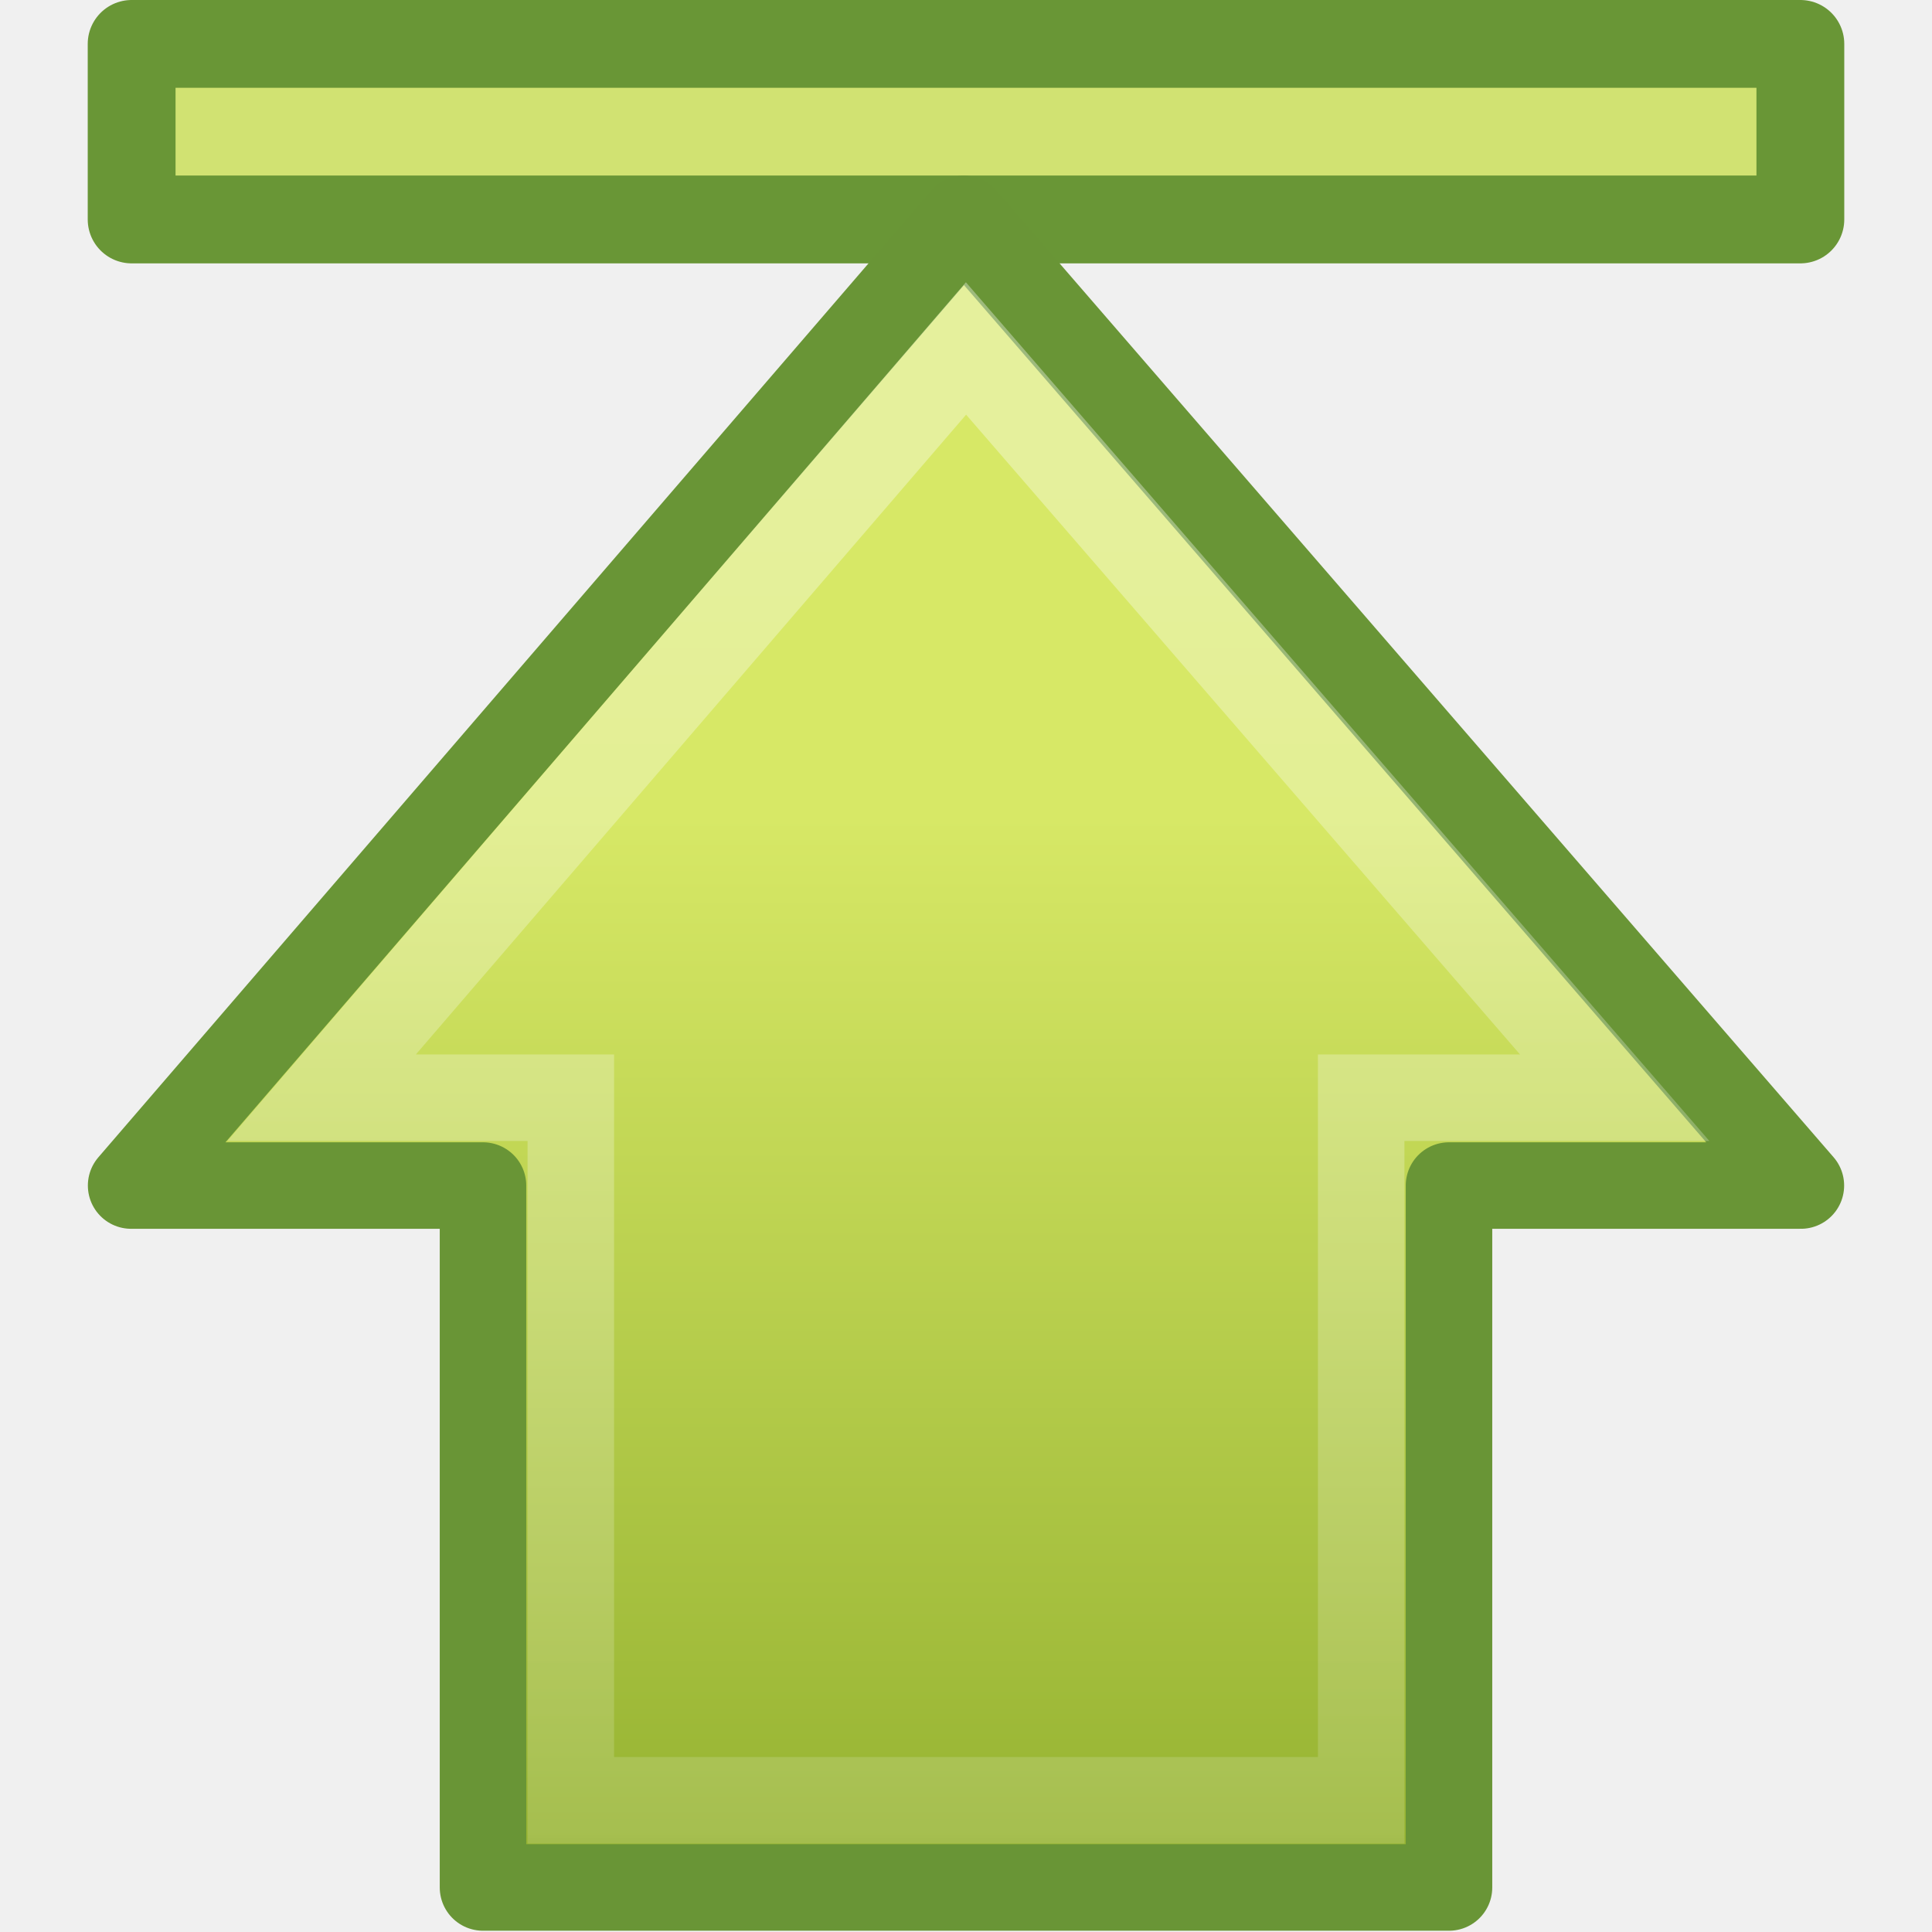
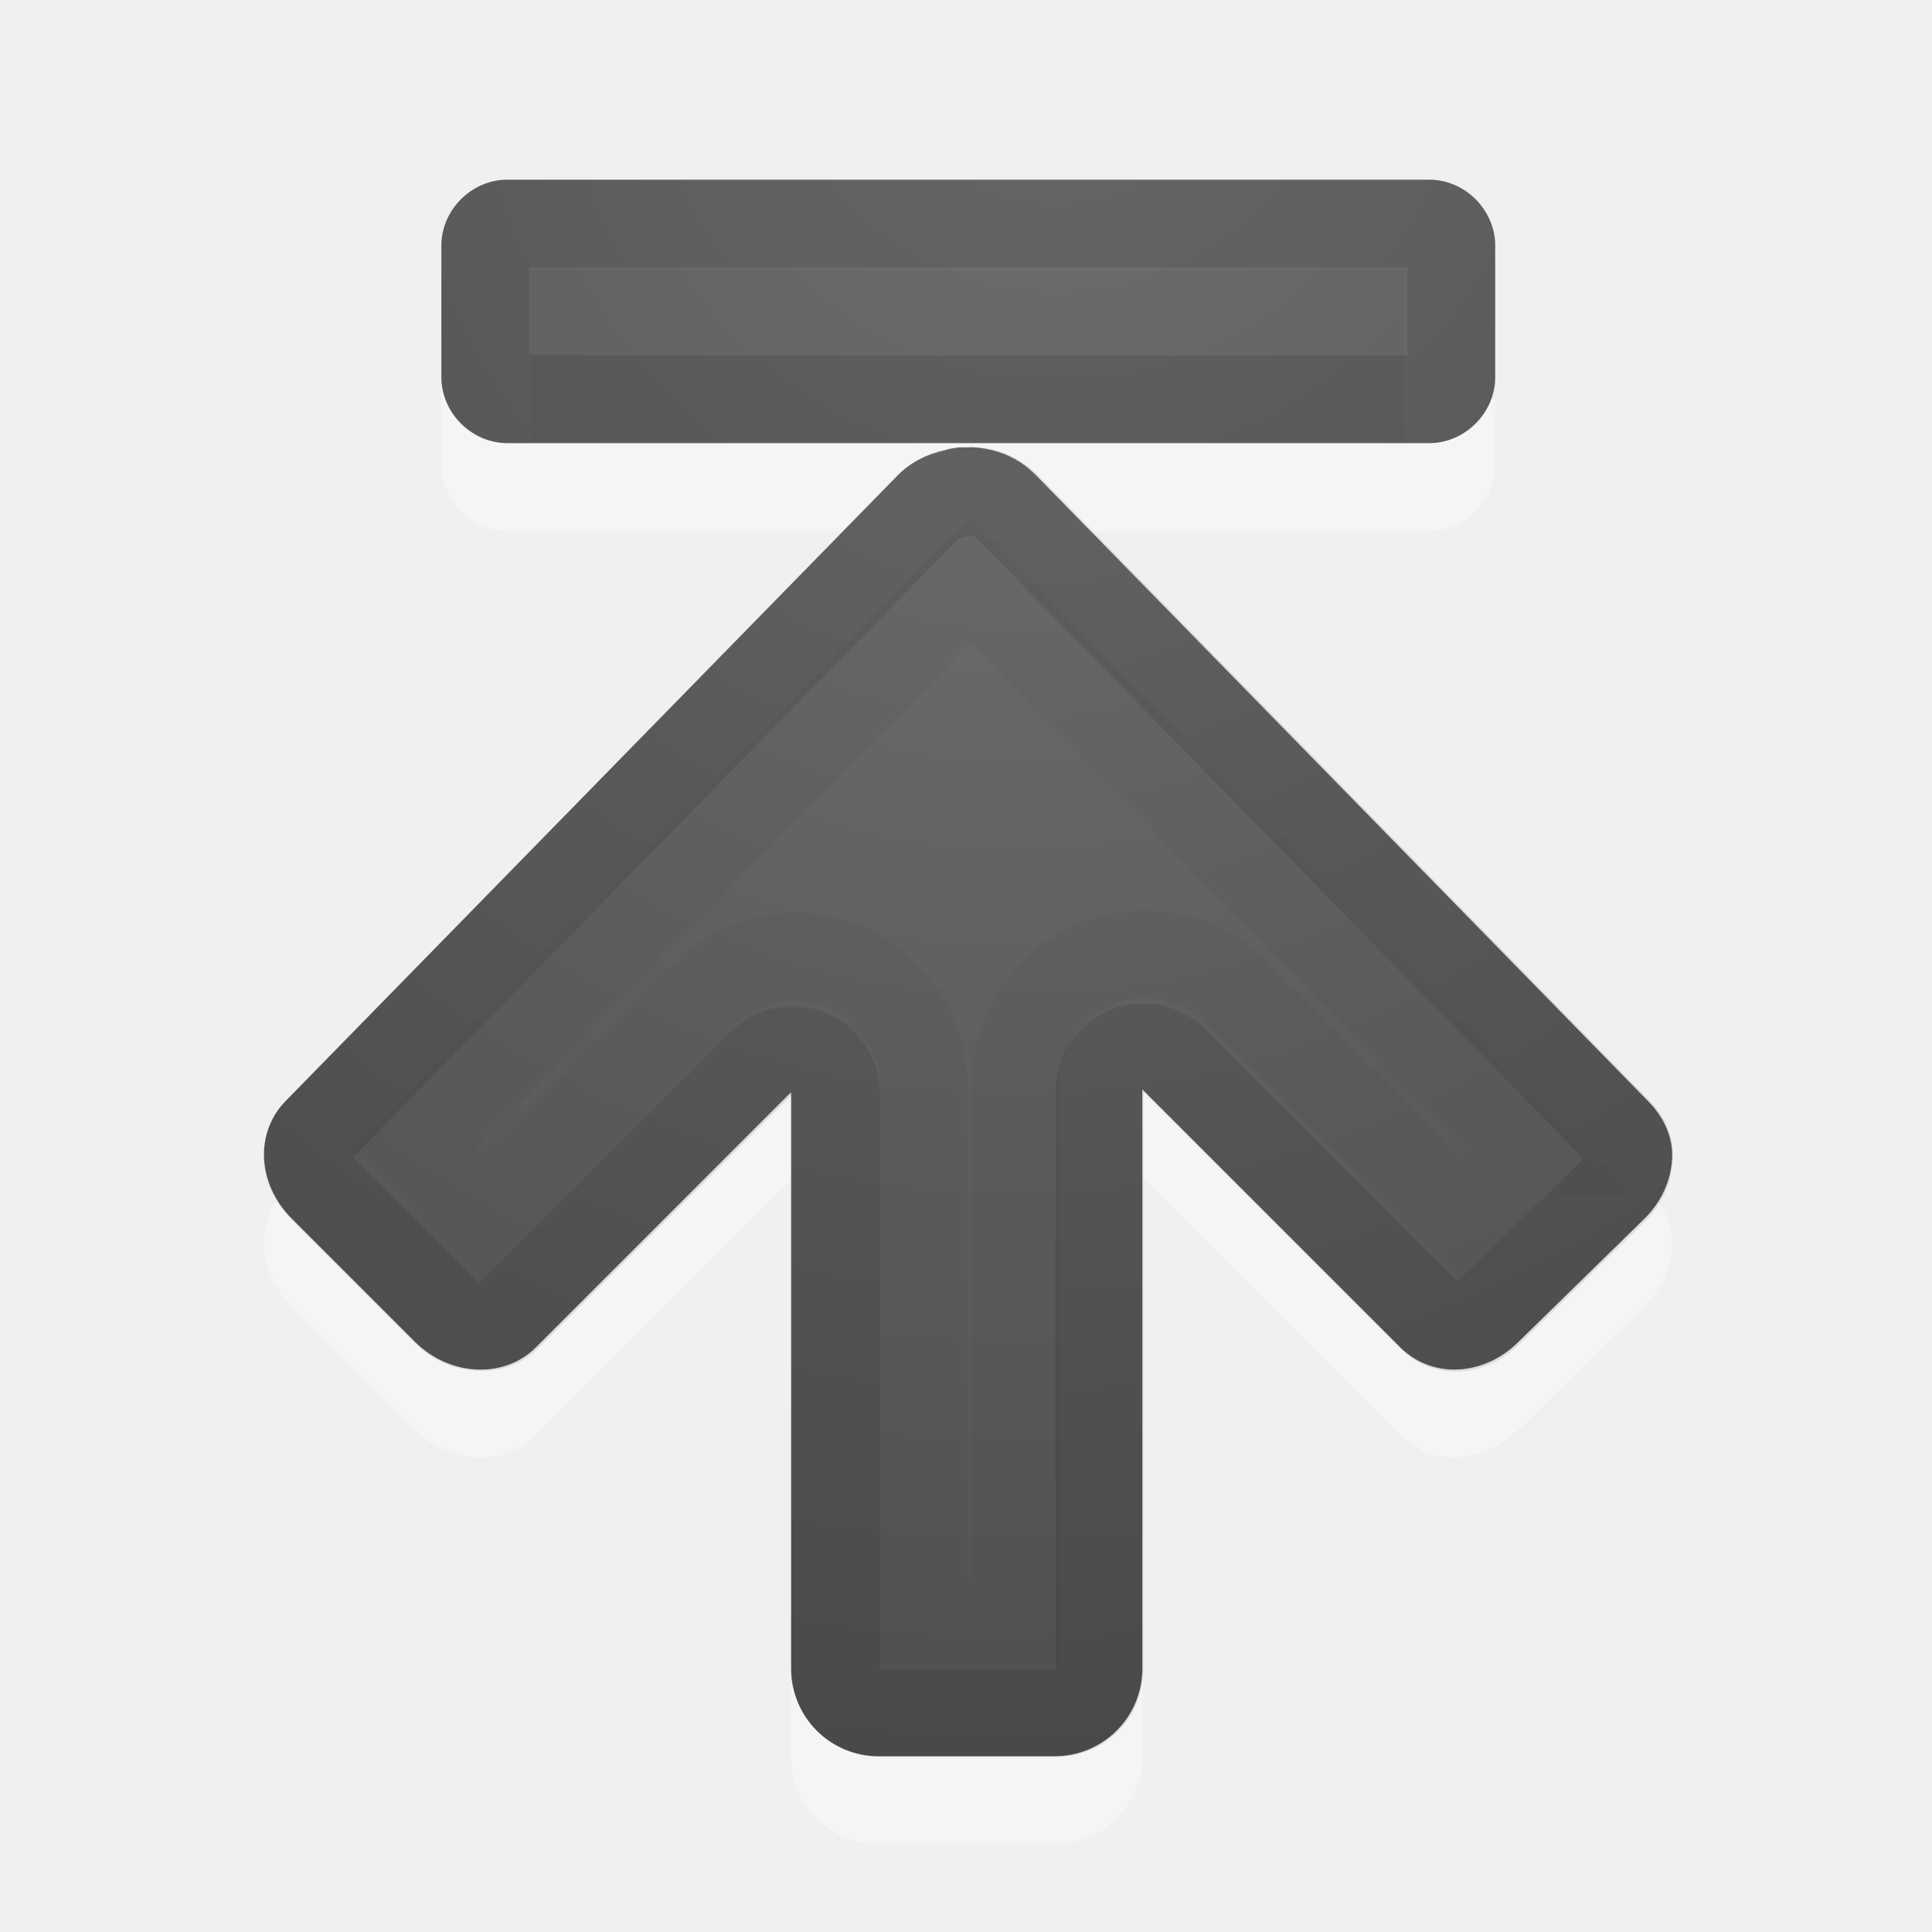
- <svg xmlns="http://www.w3.org/2000/svg" xmlns:xlink="http://www.w3.org/1999/xlink" version="1.0" width="22" height="22" id="svg3229">
-   <defs id="defs3231">
-     <linearGradient id="linearGradient2264">
-       <stop id="stop2266" style="stop-color:#d7e866;stop-opacity:1" offset="0" />
-       <stop id="stop2268" style="stop-color:#8cab2a;stop-opacity:1" offset="1" />
+ <svg xmlns="http://www.w3.org/2000/svg" xmlns:xlink="http://www.w3.org/1999/xlink" version="1.1" width="22" height="22" id="svg4524">
+   <defs id="defs4526">
+     <linearGradient id="linearGradient2867-449-88-871-390-598-476-591-434-148-57-177-641-289-620-227-114-444-680-744-4-1">
+       <stop id="stop5430-5-0" style="stop-color:#737373;stop-opacity:1" offset="0" />
+       <stop id="stop5432-2-0" style="stop-color:#636363;stop-opacity:1" offset="0.262" />
+       <stop id="stop5434-9-6" style="stop-color:#4b4b4b;stop-opacity:1" offset="0.705" />
+       <stop id="stop5436-2-7" style="stop-color:#3f3f3f;stop-opacity:1" offset="1" />
    </linearGradient>
-     <linearGradient x1="15.658" y1="23.891" x2="43.092" y2="23.891" id="linearGradient2447" xlink:href="#linearGradient2264" gradientUnits="userSpaceOnUse" gradientTransform="matrix(0,0.4917505,-0.4823565,0,22.52396,1.592148)" />
-     <linearGradient id="linearGradient4222">
-       <stop id="stop4224" style="stop-color:#ffffff;stop-opacity:1" offset="0" />
-       <stop id="stop4226" style="stop-color:#ffffff;stop-opacity:0" offset="1" />
+     <radialGradient cx="16.202" cy="-19.005" r="20" fx="16.202" fy="-19.005" id="radialGradient3769" xlink:href="#linearGradient2867-449-88-871-390-598-476-591-434-148-57-177-641-289-620-227-114-444-680-744-4-1" gradientUnits="userSpaceOnUse" gradientTransform="matrix(0,1.500001,-1.524125,0,-16.95984,-23.07768)" />
+     <radialGradient cx="16.202" cy="-19.005" r="20" fx="16.202" fy="-19.005" id="radialGradient3896" xlink:href="#linearGradient2867-449-88-871-390-598-476-591-434-148-57-177-641-289-620-227-114-444-680-744-4-1" gradientUnits="userSpaceOnUse" gradientTransform="matrix(0,1.500001,-1.524125,0,-17.13189,-23.07768)" />
+     <radialGradient cx="22.652" cy="-40.142" r="20" fx="22.652" fy="-40.142" id="radialGradient3896-0" xlink:href="#linearGradient2867-449-88-871-390-598-476-591-434-148-57-177-641-289-620-227-114-444-680-744-4-1-5" gradientUnits="userSpaceOnUse" gradientTransform="matrix(-1.458391,0,0,-1.524125,44.60839,-59.27729)" />
+     <linearGradient id="linearGradient2867-449-88-871-390-598-476-591-434-148-57-177-641-289-620-227-114-444-680-744-4-1-5">
+       <stop id="stop5430-5-0-9" style="stop-color:#737373;stop-opacity:1" offset="0" />
+       <stop id="stop5432-2-0-0" style="stop-color:#636363;stop-opacity:1" offset="0.262" />
+       <stop id="stop5434-9-6-8" style="stop-color:#4b4b4b;stop-opacity:1" offset="0.705" />
+       <stop id="stop5436-2-7-0" style="stop-color:#3f3f3f;stop-opacity:1" offset="1" />
    </linearGradient>
-     <linearGradient x1="37.391" y1="26.023" x2="-7.151" y2="26.023" id="linearGradient2444" xlink:href="#linearGradient4222" gradientUnits="userSpaceOnUse" gradientTransform="matrix(0,-0.5703354,-0.556857,0,25.66103,26.86558)" />
+     <radialGradient xlink:href="#linearGradient2867-449-88-871-390-598-476-591-434-148-57-177-641-289-620-227-114-444-680-744-4-1-9" id="radialGradient3046" gradientUnits="userSpaceOnUse" gradientTransform="matrix(0,1.500001,-1.524125,0,0.040158,-24.0779)" cx="16.202" cy="-19.005" fx="16.202" fy="-19.005" r="20" />
+     <linearGradient id="linearGradient2867-449-88-871-390-598-476-591-434-148-57-177-641-289-620-227-114-444-680-744-4-1-9">
+       <stop id="stop5430-5-0-3" style="stop-color:#737373;stop-opacity:1" offset="0" />
+       <stop id="stop5432-2-0-5" style="stop-color:#636363;stop-opacity:1" offset="0.262" />
+       <stop id="stop5434-9-6-0" style="stop-color:#4b4b4b;stop-opacity:1" offset="0.705" />
+       <stop id="stop5436-2-7-9" style="stop-color:#3f3f3f;stop-opacity:1" offset="1" />
+     </linearGradient>
+     <radialGradient xlink:href="#linearGradient2867-449-88-871-390-598-476-591-434-148-57-177-641-289-620-227-114-444-680-744-4-1-9" id="radialGradient3031" gradientUnits="userSpaceOnUse" gradientTransform="matrix(-1.500001,0,0,-1.524125,47.10412,-15.91389)" cx="23.385" cy="-10.471" fx="23.385" fy="-10.471" r="20" />
  </defs>
-   <g id="layer1">
-     <rect width="19.002" height="1.999" x="-20.501" y="0.5" transform="scale(-1,1)" id="rect2463" style="fill:#d1e272;fill-opacity:1;fill-rule:nonzero;stroke:#699636;stroke-width:1;stroke-linecap:butt;stroke-linejoin:round;stroke-miterlimit:4;stroke-opacity:1;stroke-dasharray:none;stroke-dashoffset:0;marker:none;visibility:visible;display:inline;overflow:visible;enable-background:accumulate" />
-     <path d="M 20.507,13.5 10.976,2.493 1.493,13.5 l 4.007,0 0,7.993 11,0 0,-7.993 4.007,0 0,0 z" id="path4348" style="fill:url(#linearGradient2447);fill-opacity:1;fill-rule:nonzero;stroke:#699536;stroke-width:0.985;stroke-linecap:round;stroke-linejoin:round;stroke-miterlimit:4;stroke-opacity:1;stroke-dasharray:none;stroke-dashoffset:0;marker:none;visibility:visible;display:inline;overflow:visible" />
-     <path d="M 18.387,12.5 11,3.968 3.662,12.5 l 2.838,0 0,8 9,0 0,-8 2.887,0 0,0 z" id="path4360" style="opacity:0.354;fill:none;stroke:url(#linearGradient2444);stroke-width:0.985;stroke-linecap:butt;stroke-linejoin:miter;stroke-miterlimit:4;stroke-opacity:1;stroke-dasharray:none;stroke-dashoffset:0;marker:none;visibility:visible;display:inline;overflow:visible" />
-   </g>
+   <path d="m 19.041,14.187 c 0.01,-0.246 -0.1,-0.475 -0.281,-0.656 L 11.791,6.406 c -0.147,-0.147 -0.317,-0.239 -0.5,-0.281 -0.094,-0.022 -0.187,-0.037 -0.281,-0.031 -0.03,0 -0.063,0 -0.094,0 -0.055,0.01 -0.104,0.012 -0.156,0.031 -0.189,0.041 -0.38,0.13 -0.531,0.281 L 3.259,13.531 c -0.362,0.362 -0.329,0.952 0.062,1.344 l 1.406,1.406 c 0.392,0.392 1.013,0.424 1.375,0.062 l 2.906,-2.906 0,6.562 c 0,0.554 0.446,1 1,1 l 2,0 c 0.554,0 1,-0.446 1,-1 l 10e-7,-6.594 2.937,2.938 c 0.362,0.362 0.952,0.329 1.344,-0.062 l 1.438,-1.406 c 0.196,-0.196 0.303,-0.442 0.312,-0.688 z" id="rect3811-1-7" style="opacity:0.35;color:#000000;fill:#ffffff;fill-opacity:1;fill-rule:nonzero;stroke:none;stroke-width:1;marker:none;visibility:visible;display:inline;overflow:visible;enable-background:accumulate" />
+   <path style="opacity:0.35;color:#000000;fill:#ffffff;fill-opacity:1;fill-rule:nonzero;stroke:none;stroke-width:1;marker:none;visibility:visible;display:inline;overflow:visible;enable-background:accumulate" id="path3999-9" d="m 17.026,3.796 c 0,-0.404 -0.346,-0.75 -0.75,-0.75 l -10.5,0 c -0.404,0 -0.75,0.346 -0.75,0.75 l 0,1.5 c 0,0.404 0.346,0.75 0.75,0.75 0.002,0.01 10.5,0 10.5,0 0.404,0 0.75,-0.346 0.75,-0.75 z" />
+   <path d="m 19.041,13.188 c 0.01,-0.246 -0.1,-0.475 -0.281,-0.656 L 11.791,5.406 c -0.147,-0.147 -0.317,-0.239 -0.5,-0.281 -0.094,-0.022 -0.187,-0.037 -0.281,-0.031 -0.03,0 -0.063,0 -0.094,0 -0.055,0.01 -0.104,0.012 -0.156,0.031 -0.189,0.041 -0.38,0.13 -0.531,0.281 L 3.259,12.531 c -0.362,0.362 -0.329,0.952 0.062,1.344 l 1.406,1.406 c 0.392,0.392 1.013,0.424 1.375,0.062 l 2.906,-2.906 -2e-6,6.562 c 10e-7,0.554 0.446,1 1,1 l 2,0 c 0.554,0 1,-0.446 1,-1 l 0,-6.594 2.938,2.938 c 0.362,0.362 0.952,0.329 1.344,-0.062 l 1.438,-1.406 c 0.196,-0.196 0.303,-0.442 0.312,-0.688 z" id="rect3811-1" style="color:#000000;fill:url(#radialGradient3896-0);fill-opacity:1;fill-rule:nonzero;stroke:none;stroke-width:1;marker:none;visibility:visible;display:inline;overflow:visible;enable-background:accumulate" />
+   <path d="m 18.551,13.163 c 0.003,-0.085 -0.022,-0.178 -0.125,-0.281 L 11.458,5.757 c -0.084,-0.084 -0.186,-0.134 -0.281,-0.156 -0.074,-0.017 -0.106,0 -0.125,0 a 0.497,0.497 0 0 1 -0.031,0 c -0.045,0.01 -0.022,0 -0.031,0 -0.005,-3e-4 -0.01,-8e-4 -0.031,0 a 0.497,0.497 0 0 1 -0.094,0.031 c -0.11,0.024 -0.209,0.053 -0.281,0.125 L 3.614,12.882 c -0.16,0.16 -0.162,0.431 0.062,0.656 l 1.406,1.406 c 0.216,0.215 0.538,0.212 0.688,0.062 l 2.906,-2.906 a 0.497,0.497 0 0 1 0.844,0.344 l 2e-6,6.562 c 0,0.287 0.213,0.5 0.5,0.5 l 2,0 c 0.287,0 0.5,-0.213 0.5,-0.5 l 0,-6.594 a 0.497,0.497 0 0 1 0.844,-0.344 l 2.937,2.938 c 0.16,0.16 0.431,0.162 0.656,-0.062 l 1.438,-1.406 c 0.113,-0.113 0.152,-0.26 0.156,-0.375 z" id="path3996" style="opacity:0.1;color:#000000;fill:none;stroke:#000000;stroke-width:1;stroke-linecap:round;stroke-linejoin:round;stroke-miterlimit:4;stroke-opacity:1;stroke-dasharray:none;stroke-dashoffset:0;marker:none;visibility:visible;display:inline;overflow:visible;enable-background:accumulate" />
+   <path d="m 17.391,13.11 -6.344,-6.5 -6.344,6.469 0.781,0.781 2.531,-2.531 a 1.462,1.462 0 0 1 2.5,1.031 l 0,6.094 1.062,0 0,-6.125 a 1.462,1.462 0 0 1 2.5,-1.031 l 2.563,2.562 0.75,-0.75 z" id="path3996-3" style="opacity:0.03;color:#000000;fill:none;stroke:#000000;stroke-width:1;stroke-linecap:butt;stroke-linejoin:miter;stroke-miterlimit:4;stroke-opacity:1;stroke-dasharray:none;stroke-dashoffset:0;marker:none;visibility:visible;display:inline;overflow:visible;enable-background:accumulate" />
+   <path style="opacity:0.03;fill:none;stroke:#000000;stroke-width:0.968;stroke-linecap:square;stroke-linejoin:miter;stroke-miterlimit:4;stroke-opacity:1;stroke-dasharray:none;stroke-dashoffset:0.7" id="path2343" d="m 16.543,4.058 0,-0.528 -10.032,0 0,0.532 10.032,0 z" />
+   <path style="color:#000000;fill:url(#radialGradient3031);fill-opacity:1;fill-rule:nonzero;stroke:none;stroke-width:1;marker:none;visibility:visible;display:inline;overflow:visible;enable-background:accumulate" id="path3999" d="m 17.026,2.796 c 0,-0.404 -0.346,-0.75 -0.75,-0.75 l -10.5,0 c -0.404,0 -0.75,0.346 -0.75,0.75 l 0,1.5 c 0,0.404 0.346,0.75 0.75,0.75 -0.07,0 10.303,0 10.5,0 0.404,0 0.75,-0.346 0.75,-0.75 z" />
+   <path style="opacity:0.1;color:#000000;fill:none;stroke:#000000;stroke-width:1;stroke-linecap:round;stroke-linejoin:round;stroke-miterlimit:4;stroke-opacity:1;stroke-dasharray:none;marker:none;visibility:visible;display:inline;overflow:visible;enable-background:accumulate" id="rect3868" d="m 16.526,2.796 c 0,-0.139 -0.112,-0.25 -0.25,-0.25 l -10.5,0 c -0.139,0 -0.25,0.112 -0.25,0.25 l 0,1.5 c 0,0.139 0.112,0.25 0.25,0.25 0.055,0 10.5,0 10.5,0 0.139,0 0.25,-0.112 0.25,-0.25 z" />
+   <path style="opacity:0.03;color:#000000;fill:none;stroke:#000000;stroke-width:1;stroke-linecap:butt;stroke-linejoin:miter;stroke-miterlimit:4;stroke-opacity:1;stroke-dasharray:none;marker:none;visibility:visible;display:inline;overflow:visible;enable-background:accumulate" id="path4060" d="m 15.495,3.577 -8.938,0 0,0.938 8.938,0 z" />
</svg>
